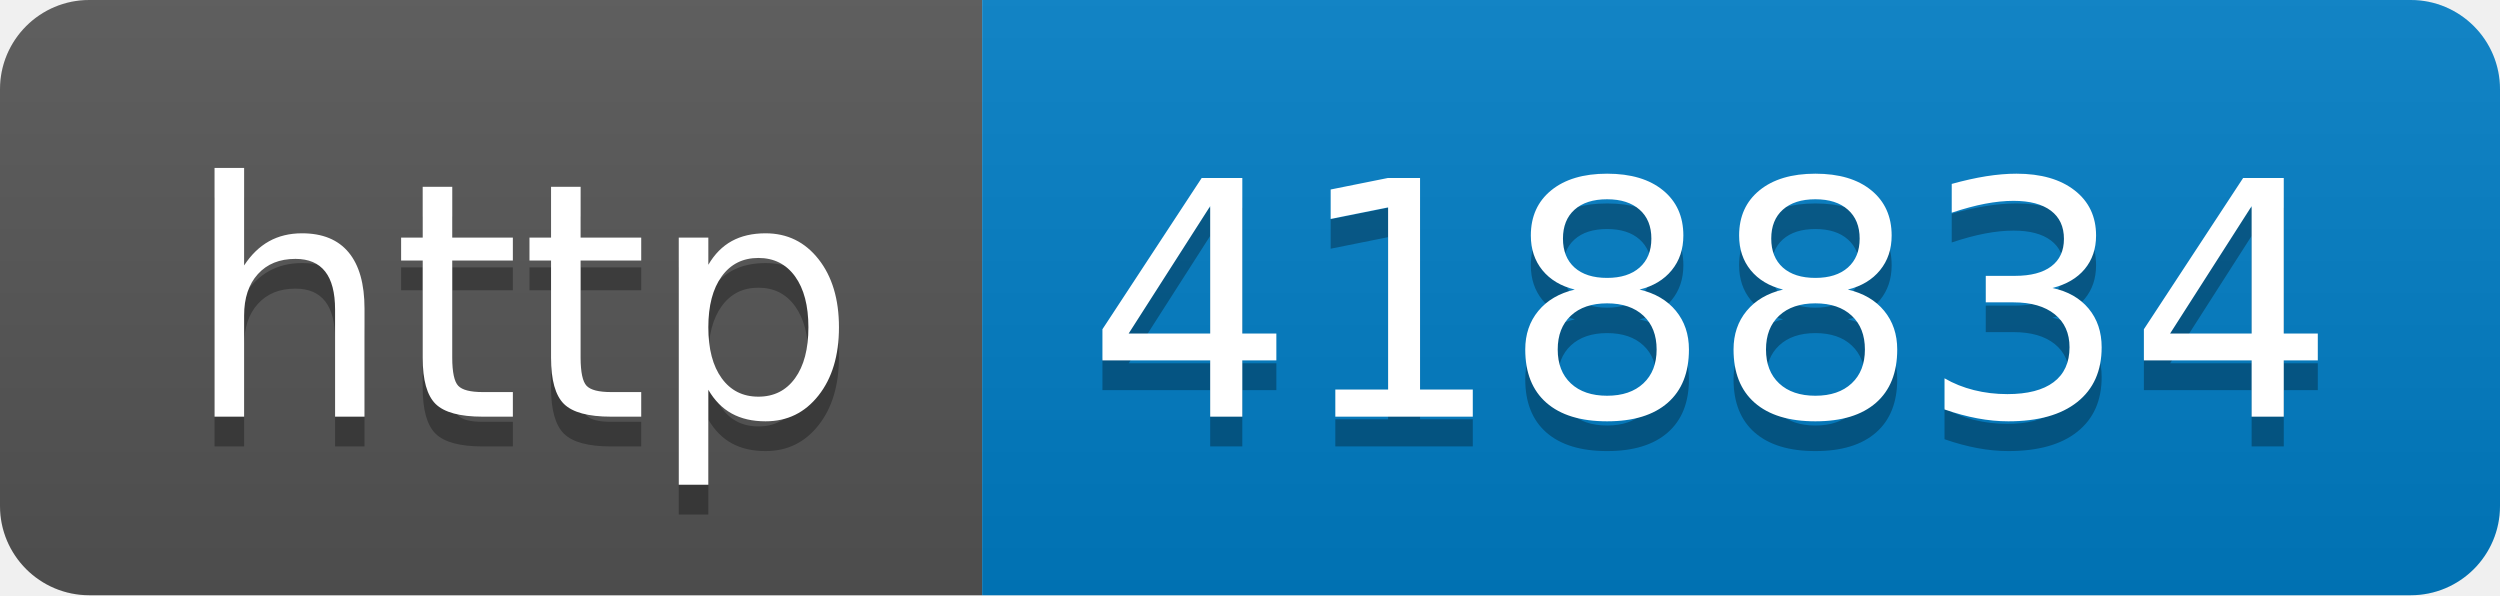
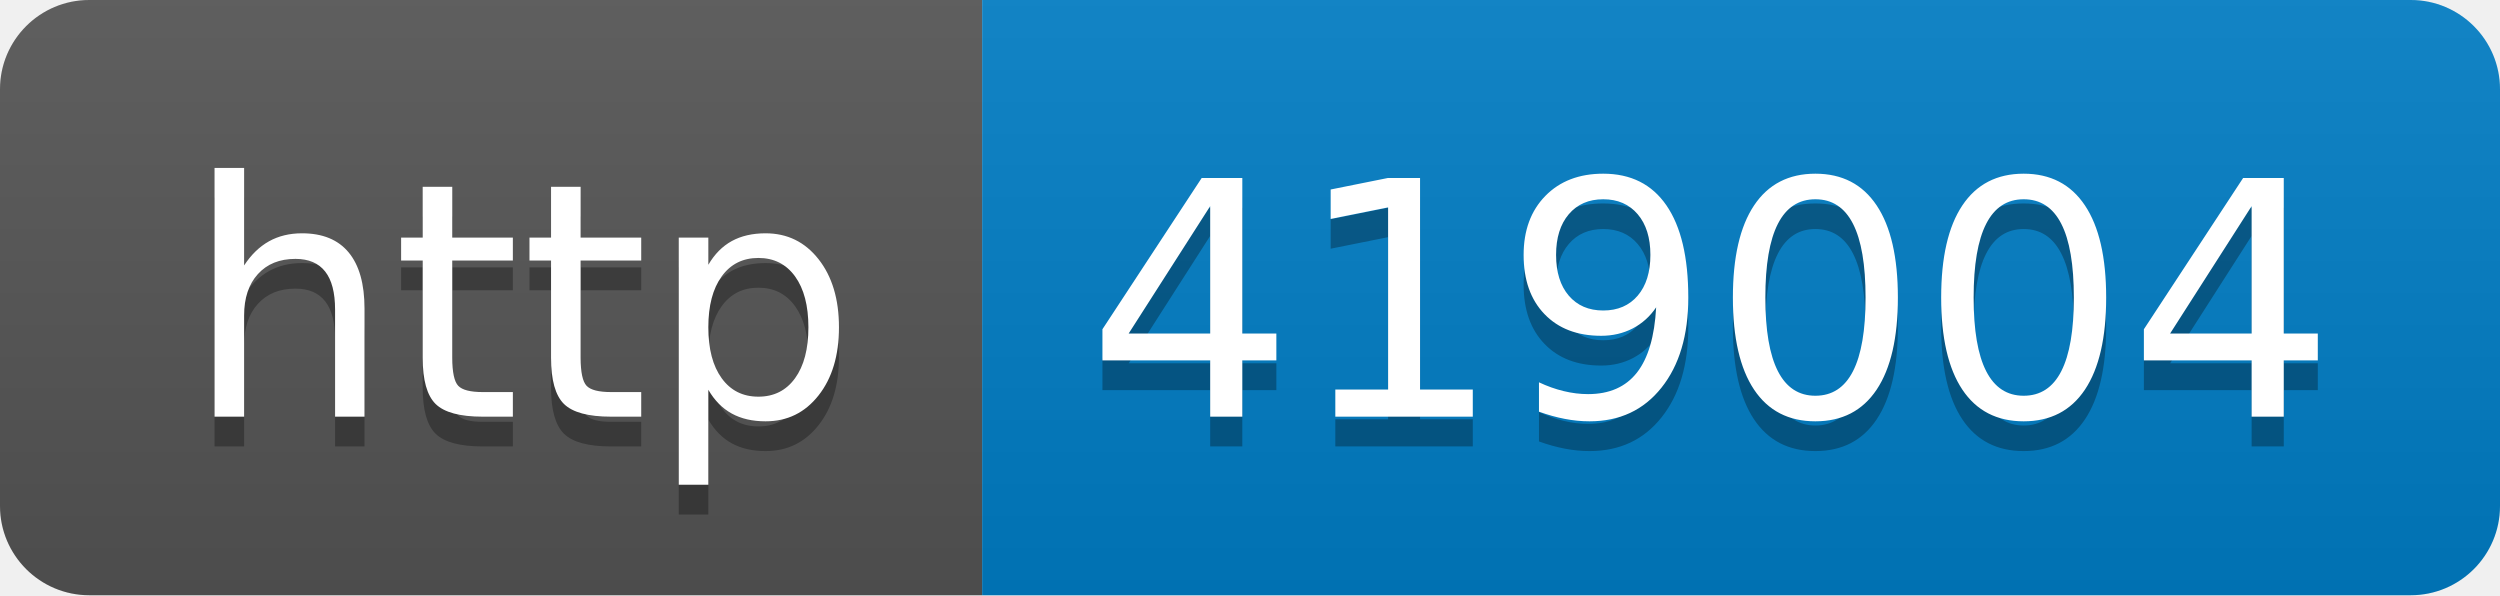
- <svg xmlns="http://www.w3.org/2000/svg" width="84" height="20" role="img" aria-label="http: 418834">
+ <svg xmlns="http://www.w3.org/2000/svg" width="84" height="20" role="img" aria-label="http: 419004">
  <linearGradient id="s" x2="0" y2="100%">
    <stop offset="0" stop-color="#bbb" stop-opacity=".1" />
    <stop offset="1" stop-opacity=".1" />
  </linearGradient>
  <clipPath id="r">
    <rect width="84" height="20" rx="3" fill="#fff" />
  </clipPath>
  <g clip-path="url(#r)">
    <rect width="33" height="20" fill="#555" />
    <rect x="33" width="51" height="20" fill="#007ec6" />
    <rect width="84" height="20" fill="url(#s)" />
  </g>
  <g fill="#fff" text-anchor="middle" font-family="Verdana,Geneva,DejaVu Sans,sans-serif" text-rendering="geometricPrecision" font-size="110">
    <text aria-hidden="true" x="175" y="150" fill="#010101" fill-opacity=".3" transform="scale(.1)" textLength="230">http</text>
    <text x="175" y="140" transform="scale(.1)" fill="#fff" textLength="230">http</text>
-     <text aria-hidden="true" x="575" y="150" fill="#010101" fill-opacity=".3" transform="scale(.1)" textLength="410">418834</text>
-     <text x="575" y="140" transform="scale(.1)" fill="#fff" textLength="410">418834</text>
+     <text aria-hidden="true" x="575" y="150" fill="#010101" fill-opacity=".3" transform="scale(.1)" textLength="410">419004</text>
+     <text x="575" y="140" transform="scale(.1)" fill="#fff" textLength="410">419004</text>
  </g>
</svg>
